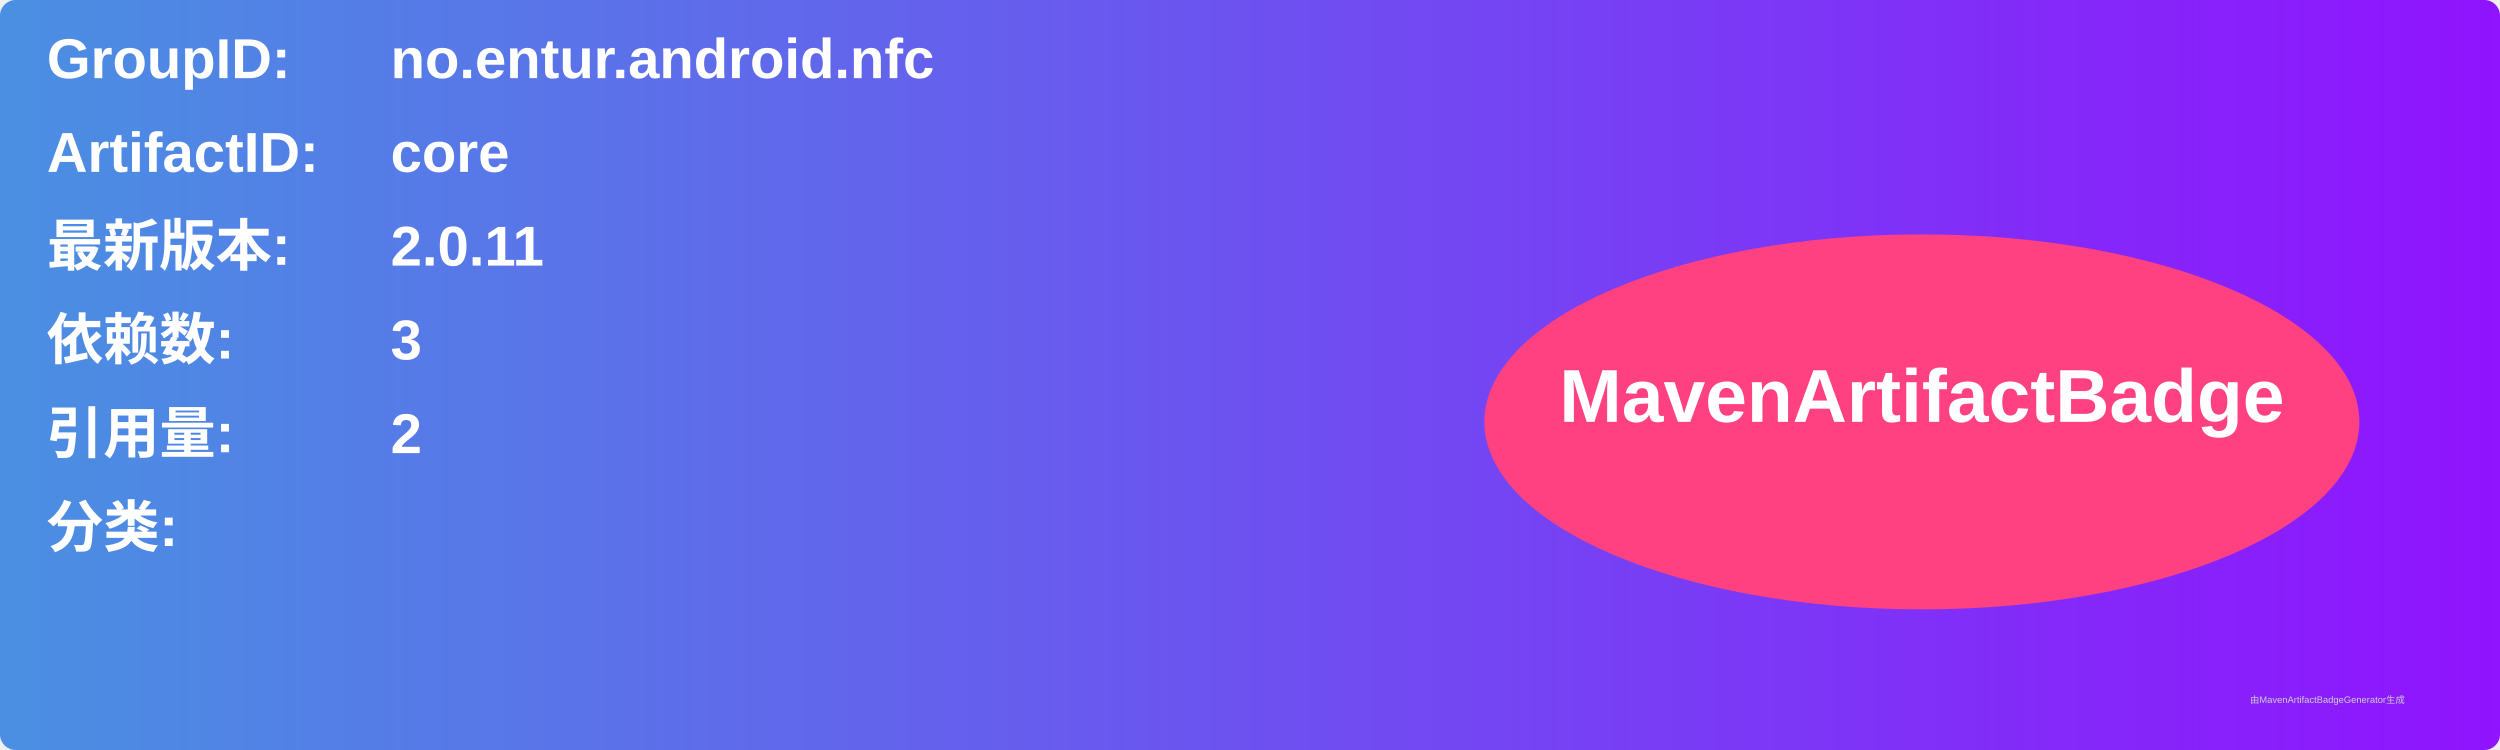
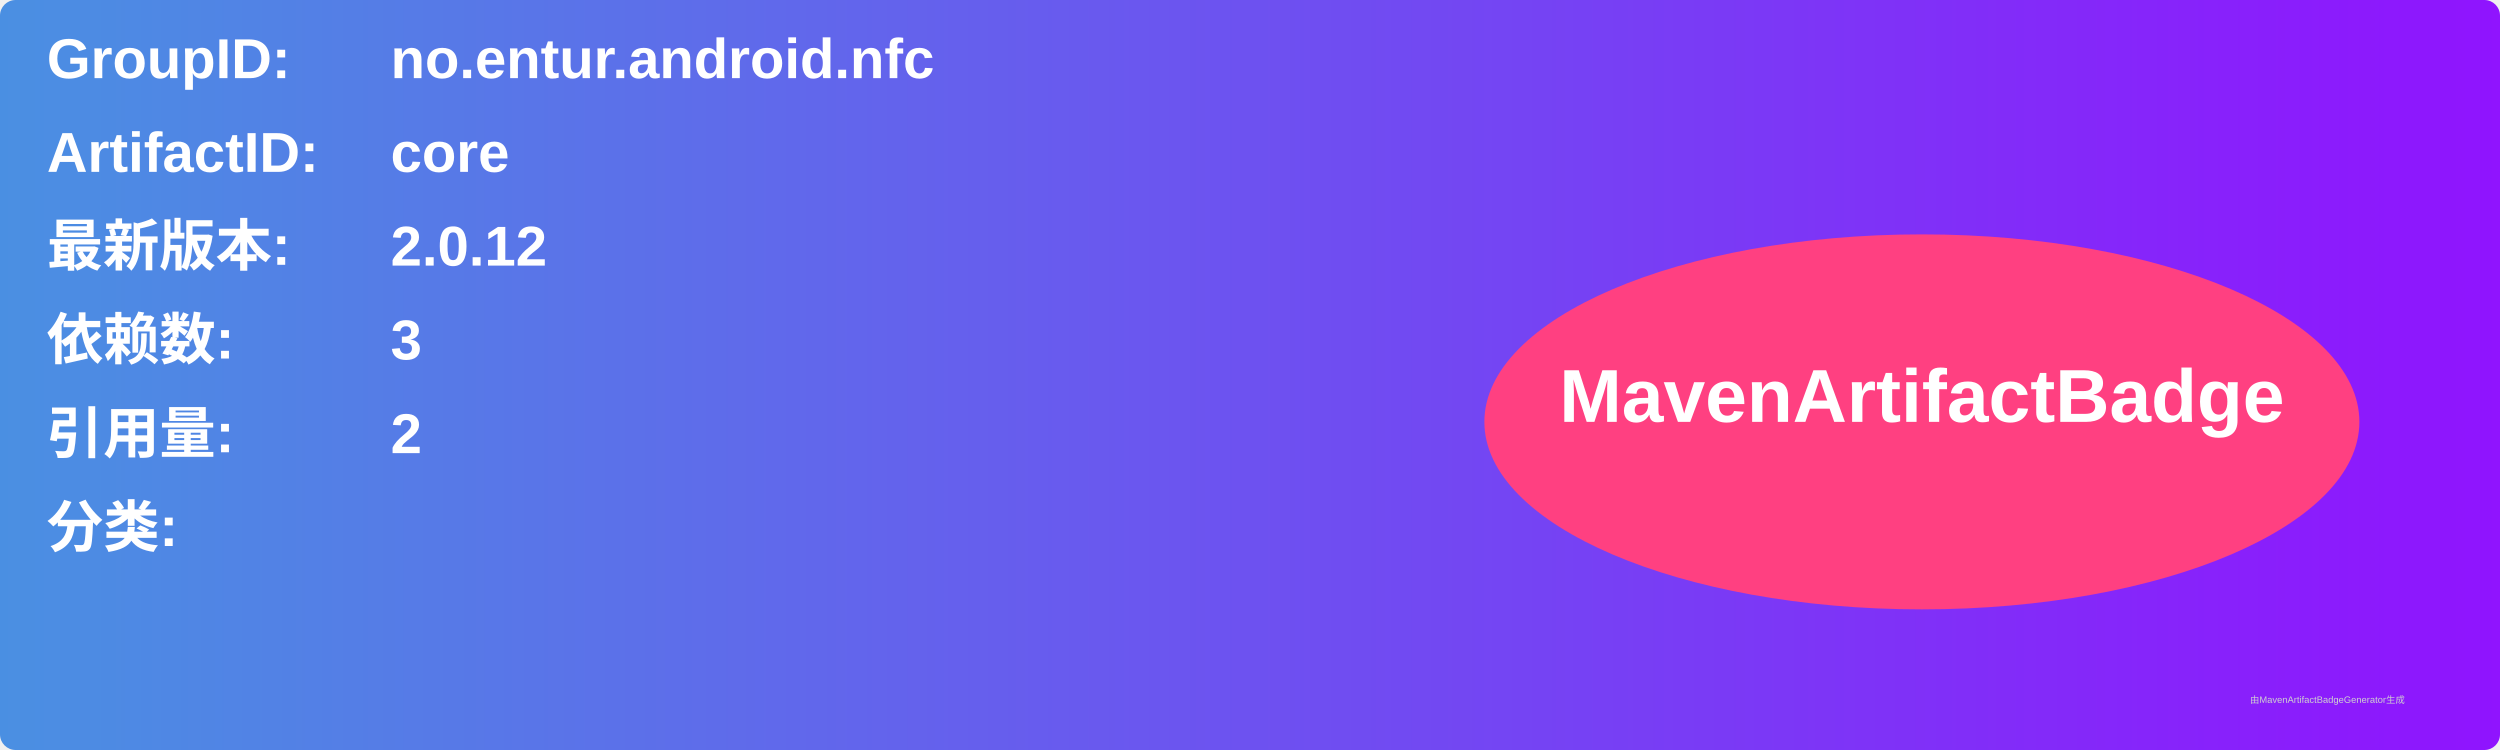
<svg xmlns="http://www.w3.org/2000/svg" width="800" height="240" viewBox="0 0 800 240">
  <linearGradient id="grad" x1="0%" y1="0%" x2="100%" y2="0%">
    <stop offset="0%" stop-color="#4a90e2" />
    <stop offset="100%" stop-color="#9013fe" />
  </linearGradient>
  <rect width="100%" height="100%" rx="5" ry="5" fill="url(#grad)" />
  <g transform="translate(15, 15)">
    <text x="0" y="10" font-family="Arial" font-size="18" fill="white" font-weight="bold" width="260">GroupID:</text>
    <text x="110" y="10" font-family="Arial" font-size="18" fill="white" font-weight="bold" width="460">no.entur.android.nfc</text>
    <text x="0" y="40" font-family="Arial" font-size="18" fill="white" font-weight="bold" width="260">ArtifactID:</text>
    <text x="110" y="40" font-family="Arial" font-size="18" fill="white" font-weight="bold" width="460">core</text>
    <text x="0" y="70" font-family="Arial" font-size="18" fill="white" font-weight="bold">最新版本:</text>
    <text x="110" y="70" font-family="Arial" font-size="18" fill="white" font-weight="bold">
-       <tspan font-weight="bold">2.0.11</tspan>
+       <tspan font-weight="bold">2.0.12</tspan>
    </text>
    <text x="0" y="100" font-family="Arial" font-size="18" fill="white" font-weight="bold">依赖数: </text>
    <text x="110" y="100" font-family="Arial" font-size="18" fill="white">
      <tspan font-weight="bold">3</tspan>
    </text>
    <text x="0" y="130" font-family="Arial" font-size="18" fill="white" font-weight="bold">引用量: </text>
    <text x="110" y="130" font-family="Arial" font-size="18" fill="white">
      <tspan font-weight="bold">2</tspan>
    </text>
    <text x="0" y="160" font-family="Arial" font-size="18" fill="white" font-weight="bold">分类:</text>
    <text x="10" y="190" font-family="Arial" font-size="10" fill="white">
      <tspan font-weight="bold" />
    </text>
    <ellipse cx="600" cy="120" rx="140" ry="60" fill="#ff4081" />
    <text x="600" y="120" text-anchor="middle" font-family="Arial" font-size="24" fill="white" font-weight="bold">MavenArtifactBadge</text>
  </g>
  <text x="720" y="225" font-family="Arial" font-size="3" fill="#d0d0d0">由MavenArtifactBadgeGenerator生成</text>
</svg>
